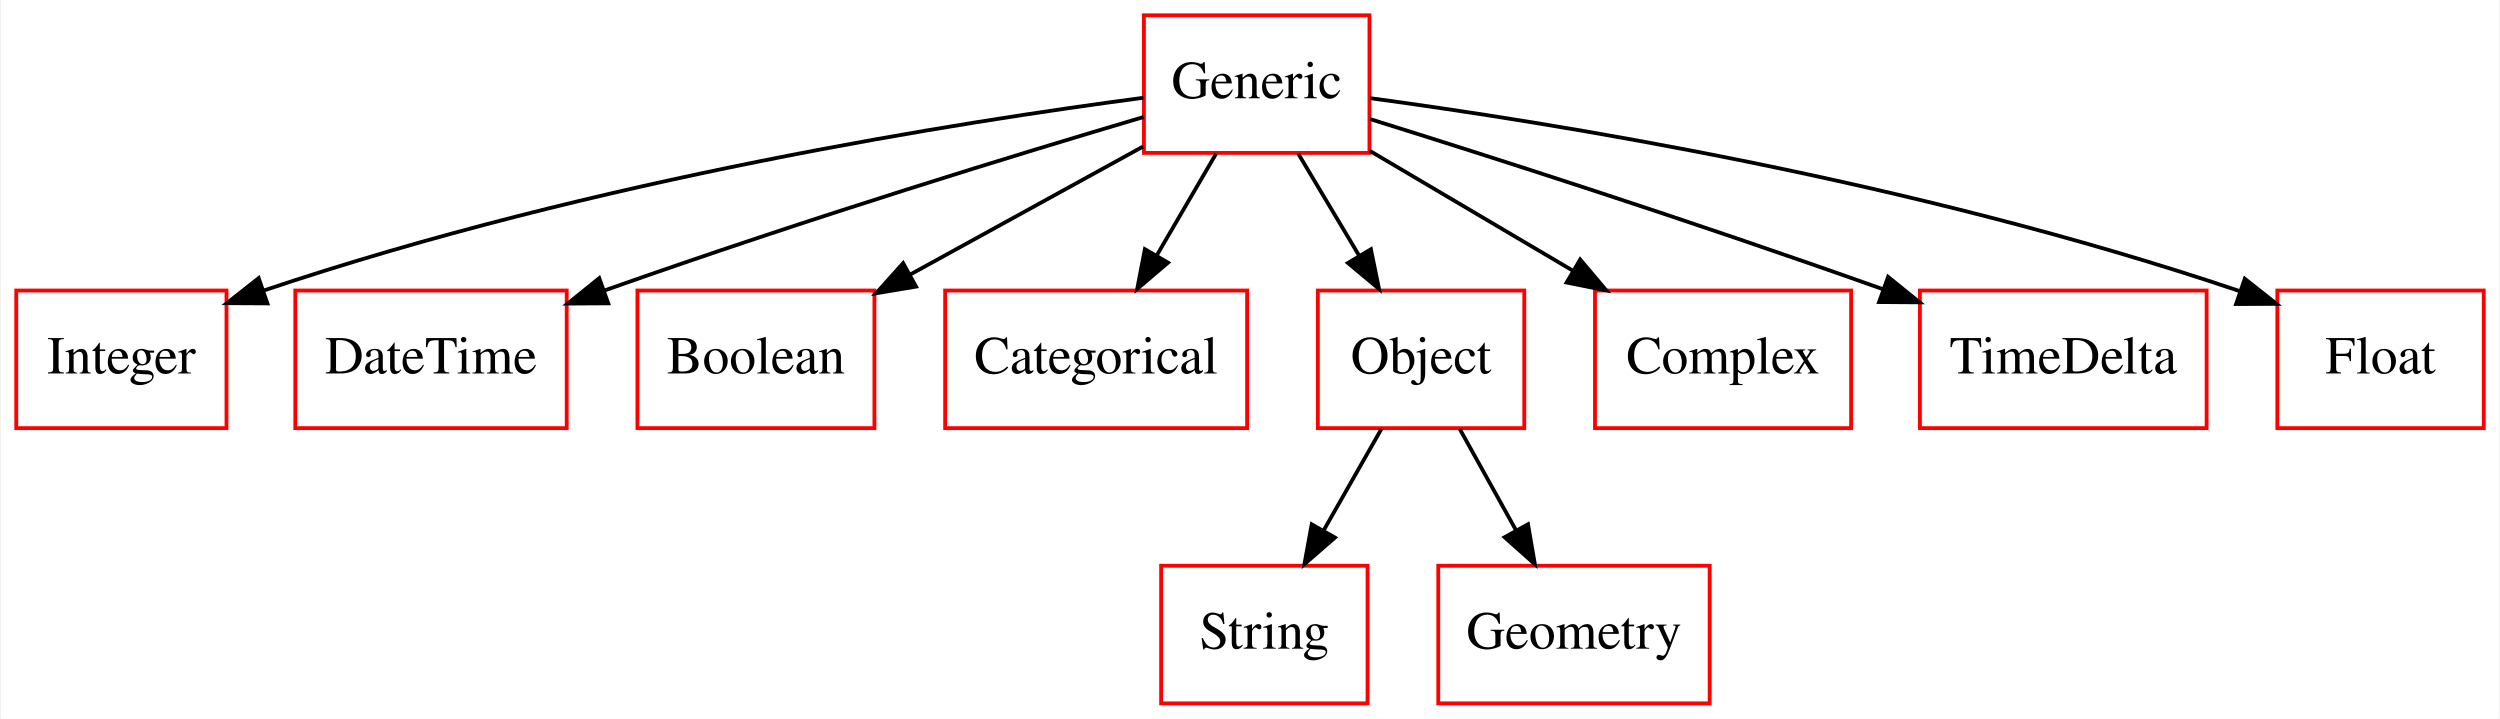
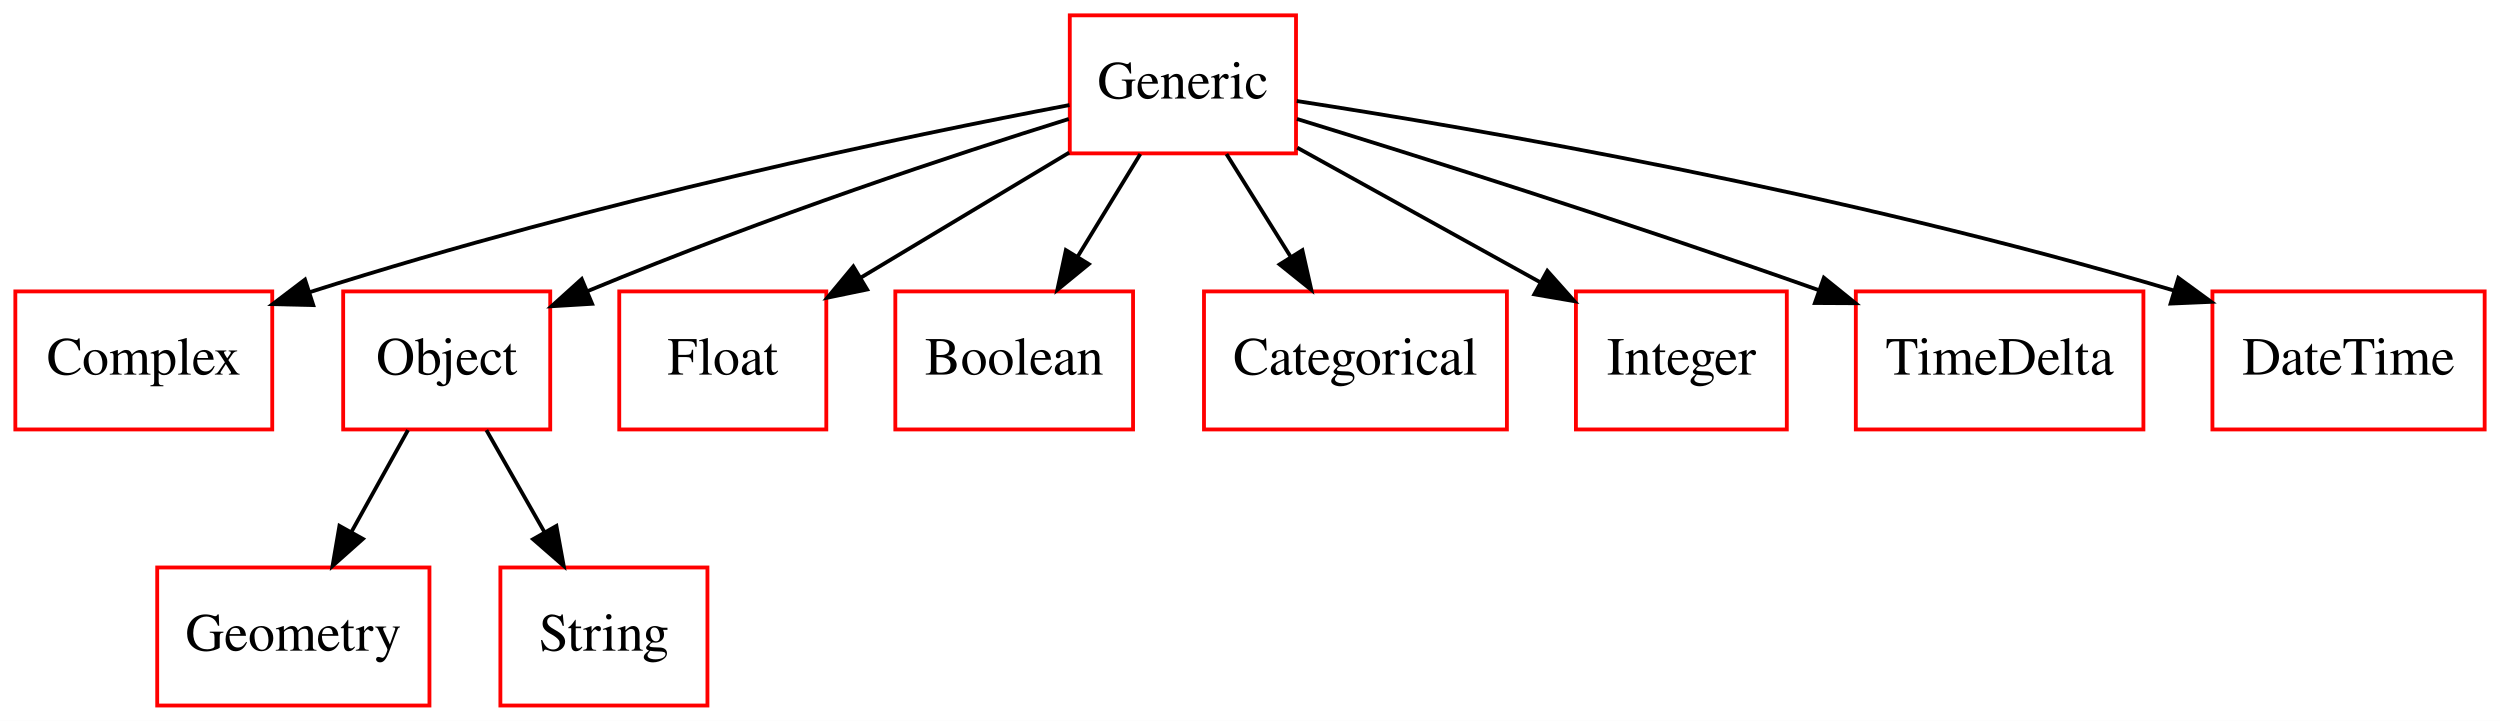
- <svg xmlns="http://www.w3.org/2000/svg" width="654pt" height="188pt" viewBox="0.00 0.00 653.50 188.00">
+ <svg xmlns="http://www.w3.org/2000/svg" width="652pt" height="188pt" viewBox="0.00 0.00 652.00 188.00">
  <g id="graph0" class="graph" transform="scale(1 1) rotate(0) translate(4 184)">
-     <polygon fill="#ffffff" stroke="transparent" points="-4,4 -4,-184 649.5,-184 649.5,4 -4,4" />
+     <polygon fill="#ffffff" stroke="transparent" points="-4,4 -4,-184 648,-184 648,4 -4,4" />
    <g id="node1" class="node">
-       <polygon fill="none" stroke="#ff0000" points="55,-108 0,-108 0,-72 55,-72 55,-108" />
-       <text text-anchor="middle" x="27.5" y="-86.3" font-family="Times,serif" font-size="14.00" fill="#000000">Integer</text>
+       <polygon fill="none" stroke="#ff0000" points="108,-36 37,-36 37,0 108,0 108,-36" />
+       <text text-anchor="middle" x="72.5" y="-14.3" font-family="Times,serif" font-size="14.00" fill="#000000">Geometry</text>
    </g>
    <g id="node2" class="node">
-       <polygon fill="none" stroke="#ff0000" points="144,-108 73,-108 73,-72 144,-72 144,-108" />
-       <text text-anchor="middle" x="108.5" y="-86.3" font-family="Times,serif" font-size="14.00" fill="#000000">DateTime</text>
+       <polygon fill="none" stroke="#ff0000" points="67,-108 0,-108 0,-72 67,-72 67,-108" />
+       <text text-anchor="middle" x="33.5" y="-86.3" font-family="Times,serif" font-size="14.00" fill="#000000">Complex</text>
    </g>
    <g id="node3" class="node">
-       <polygon fill="none" stroke="#ff0000" points="224.5,-108 162.5,-108 162.5,-72 224.5,-72 224.5,-108" />
-       <text text-anchor="middle" x="193.5" y="-86.3" font-family="Times,serif" font-size="14.00" fill="#000000">Boolean</text>
+       <polygon fill="none" stroke="#ff0000" points="180.5,-36 126.5,-36 126.5,0 180.5,0 180.5,-36" />
+       <text text-anchor="middle" x="153.5" y="-14.3" font-family="Times,serif" font-size="14.00" fill="#000000">String</text>
    </g>
    <g id="node4" class="node">
-       <polygon fill="none" stroke="#ff0000" points="322,-108 243,-108 243,-72 322,-72 322,-108" />
-       <text text-anchor="middle" x="282.5" y="-86.3" font-family="Times,serif" font-size="14.00" fill="#000000">Categorical</text>
+       <polygon fill="none" stroke="#ff0000" points="334,-180 275,-180 275,-144 334,-144 334,-180" />
+       <text text-anchor="middle" x="304.5" y="-158.3" font-family="Times,serif" font-size="14.00" fill="#000000">Generic</text>
+     </g>
+     <g id="edge1" class="edge">
+       <path fill="none" stroke="#000000" d="M274.923,-156.607C232.832,-148.586 153.203,-132.136 76.876,-107.841" />
+       <polygon fill="#000000" stroke="#000000" points="77.696,-104.427 67.104,-104.68 75.542,-111.088 77.696,-104.427" />
    </g>
    <g id="node5" class="node">
-       <polygon fill="none" stroke="#ff0000" points="353.5,-36 299.5,-36 299.5,0 353.5,0 353.5,-36" />
-       <text text-anchor="middle" x="326.5" y="-14.3" font-family="Times,serif" font-size="14.00" fill="#000000">String</text>
+       <polygon fill="none" stroke="#ff0000" points="139.5,-108 85.5,-108 85.5,-72 139.5,-72 139.5,-108" />
+       <text text-anchor="middle" x="112.5" y="-86.3" font-family="Times,serif" font-size="14.00" fill="#000000">Object</text>
+     </g>
+     <g id="edge2" class="edge">
+       <path fill="none" stroke="#000000" d="M274.742,-152.974C244.947,-143.661 197.717,-128.15 149.231,-108.072" />
+       <polygon fill="#000000" stroke="#000000" points="150.42,-104.775 139.845,-104.133 147.712,-111.23 150.42,-104.775" />
    </g>
    <g id="node6" class="node">
-       <polygon fill="none" stroke="#ff0000" points="354,-180 295,-180 295,-144 354,-144 354,-180" />
-       <text text-anchor="middle" x="324.5" y="-158.3" font-family="Times,serif" font-size="14.00" fill="#000000">Generic</text>
-     </g>
-     <g id="edge1" class="edge">
-       <path fill="none" stroke="#000000" d="M294.868,-158.421C247.476,-152.157 151.848,-137.296 64.599,-107.955" />
-       <polygon fill="#000000" stroke="#000000" points="65.693,-104.63 55.098,-104.689 63.418,-111.25 65.693,-104.63" />
-     </g>
-     <g id="edge2" class="edge">
-       <path fill="none" stroke="#000000" d="M294.927,-153.393C262.532,-143.805 208.885,-127.461 153.834,-107.996" />
-       <polygon fill="#000000" stroke="#000000" points="154.864,-104.648 144.269,-104.587 152.514,-111.241 154.864,-104.648" />
+       <polygon fill="none" stroke="#ff0000" points="211.5,-108 157.5,-108 157.5,-72 211.5,-72 211.5,-108" />
+       <text text-anchor="middle" x="184.5" y="-86.3" font-family="Times,serif" font-size="14.00" fill="#000000">Float</text>
    </g>
    <g id="edge3" class="edge">
-       <path fill="none" stroke="#000000" d="M294.774,-145.662C276.706,-135.732 253.4,-122.922 233.7,-112.095" />
-       <polygon fill="#000000" stroke="#000000" points="235.385,-109.027 224.935,-107.277 232.013,-115.161 235.385,-109.027" />
+       <path fill="none" stroke="#000000" d="M274.837,-144.202C258.406,-134.344 237.857,-122.014 220.51,-111.606" />
+       <polygon fill="#000000" stroke="#000000" points="222.145,-108.506 211.77,-106.362 218.544,-114.508 222.145,-108.506" />
+     </g>
+     <g id="node7" class="node">
+       <polygon fill="none" stroke="#ff0000" points="291.5,-108 229.5,-108 229.5,-72 291.5,-72 291.5,-108" />
+       <text text-anchor="middle" x="260.5" y="-86.3" font-family="Times,serif" font-size="14.00" fill="#000000">Boolean</text>
    </g>
    <g id="edge4" class="edge">
-       <path fill="none" stroke="#000000" d="M313.902,-143.831C309.212,-135.792 303.597,-126.167 298.42,-117.292" />
-       <polygon fill="#000000" stroke="#000000" points="301.303,-115.287 293.241,-108.413 295.257,-118.815 301.303,-115.287" />
+       <path fill="none" stroke="#000000" d="M293.397,-143.831C288.433,-135.708 282.478,-125.964 277.007,-117.012" />
+       <polygon fill="#000000" stroke="#000000" points="279.954,-115.121 271.753,-108.413 273.981,-118.771 279.954,-115.121" />
    </g>
-     <g id="node7" class="node">
-       <polygon fill="none" stroke="#ff0000" points="394.5,-108 340.5,-108 340.5,-72 394.5,-72 394.5,-108" />
-       <text text-anchor="middle" x="367.5" y="-86.3" font-family="Times,serif" font-size="14.00" fill="#000000">Object</text>
+     <g id="node8" class="node">
+       <polygon fill="none" stroke="#ff0000" points="389,-108 310,-108 310,-72 389,-72 389,-108" />
+       <text text-anchor="middle" x="349.5" y="-86.3" font-family="Times,serif" font-size="14.00" fill="#000000">Categorical</text>
    </g>
    <g id="edge5" class="edge">
-       <path fill="none" stroke="#000000" d="M335.351,-143.831C340.202,-135.708 346.022,-125.964 351.368,-117.012" />
-       <polygon fill="#000000" stroke="#000000" points="354.381,-118.793 356.503,-108.413 348.371,-115.204 354.381,-118.793" />
+       <path fill="none" stroke="#000000" d="M315.855,-143.831C320.933,-135.708 327.023,-125.964 332.618,-117.012" />
+       <polygon fill="#000000" stroke="#000000" points="335.66,-118.748 337.992,-108.413 329.724,-115.038 335.66,-118.748" />
    </g>
    <g id="node9" class="node">
-       <polygon fill="none" stroke="#ff0000" points="480,-108 413,-108 413,-72 480,-72 480,-108" />
-       <text text-anchor="middle" x="446.5" y="-86.3" font-family="Times,serif" font-size="14.00" fill="#000000">Complex</text>
+       <polygon fill="none" stroke="#ff0000" points="462,-108 407,-108 407,-72 462,-72 462,-108" />
+       <text text-anchor="middle" x="434.5" y="-86.3" font-family="Times,serif" font-size="14.00" fill="#000000">Integer</text>
    </g>
    <g id="edge6" class="edge">
-       <path fill="none" stroke="#000000" d="M354.033,-144.571C370.007,-135.144 389.945,-123.377 407.213,-113.186" />
-       <polygon fill="#000000" stroke="#000000" points="409.132,-116.117 415.965,-108.021 405.574,-110.089 409.132,-116.117" />
+       <path fill="none" stroke="#000000" d="M334.325,-145.482C353.176,-135.041 377.677,-121.471 397.729,-110.365" />
+       <polygon fill="#000000" stroke="#000000" points="399.541,-113.363 406.593,-105.456 396.149,-107.239 399.541,-113.363" />
    </g>
    <g id="node10" class="node">
-       <polygon fill="none" stroke="#ff0000" points="573,-108 498,-108 498,-72 573,-72 573,-108" />
-       <text text-anchor="middle" x="535.5" y="-86.3" font-family="Times,serif" font-size="14.00" fill="#000000">TimeDelta</text>
+       <polygon fill="none" stroke="#ff0000" points="555,-108 480,-108 480,-72 555,-72 555,-108" />
+       <text text-anchor="middle" x="517.5" y="-86.3" font-family="Times,serif" font-size="14.00" fill="#000000">TimeDelta</text>
    </g>
    <g id="edge7" class="edge">
-       <path fill="none" stroke="#000000" d="M354.18,-152.844C385.401,-143.092 436.156,-126.894 488.185,-108.39" />
-       <polygon fill="#000000" stroke="#000000" points="489.674,-111.575 497.91,-104.909 487.315,-104.984 489.674,-111.575" />
+       <path fill="none" stroke="#000000" d="M334.245,-152.976C365.886,-143.246 417.582,-126.982 470.393,-108.309" />
+       <polygon fill="#000000" stroke="#000000" points="471.666,-111.571 479.914,-104.92 469.319,-104.976 471.666,-111.571" />
    </g>
    <g id="node11" class="node">
-       <polygon fill="none" stroke="#ff0000" points="645.5,-108 591.5,-108 591.5,-72 645.5,-72 645.5,-108" />
-       <text text-anchor="middle" x="618.5" y="-86.3" font-family="Times,serif" font-size="14.00" fill="#000000">Float</text>
+       <polygon fill="none" stroke="#ff0000" points="644,-108 573,-108 573,-72 644,-72 644,-108" />
+       <text text-anchor="middle" x="608.5" y="-86.3" font-family="Times,serif" font-size="14.00" fill="#000000">DateTime</text>
    </g>
    <g id="edge8" class="edge">
-       <path fill="none" stroke="#000000" d="M354.183,-158.319C401.119,-151.963 495.209,-137.039 581.616,-107.851" />
-       <polygon fill="#000000" stroke="#000000" points="582.989,-111.08 591.299,-104.508 580.704,-104.463 582.989,-111.08" />
+       <path fill="none" stroke="#000000" d="M334.187,-157.655C381.177,-150.39 475.57,-134.216 562.889,-108.244" />
+       <polygon fill="#000000" stroke="#000000" points="564.119,-111.529 572.677,-105.282 562.091,-104.829 564.119,-111.529" />
    </g>
    <g id="edge9" class="edge">
-       <path fill="none" stroke="#000000" d="M357.154,-71.831C352.576,-63.792 347.095,-54.167 342.041,-45.292" />
-       <polygon fill="#000000" stroke="#000000" points="344.975,-43.371 336.985,-36.413 338.892,-46.835 344.975,-43.371" />
-     </g>
-     <g id="node8" class="node">
-       <polygon fill="none" stroke="#ff0000" points="443,-36 372,-36 372,0 443,0 443,-36" />
-       <text text-anchor="middle" x="407.5" y="-14.3" font-family="Times,serif" font-size="14.00" fill="#000000">Geometry</text>
+       <path fill="none" stroke="#000000" d="M102.406,-71.831C97.94,-63.792 92.593,-54.167 87.662,-45.292" />
+       <polygon fill="#000000" stroke="#000000" points="90.646,-43.455 82.73,-36.413 84.526,-46.855 90.646,-43.455" />
    </g>
    <g id="edge10" class="edge">
-       <path fill="none" stroke="#000000" d="M377.594,-71.831C382.06,-63.792 387.408,-54.167 392.338,-45.292" />
-       <polygon fill="#000000" stroke="#000000" points="395.474,-46.855 397.27,-36.413 389.354,-43.455 395.474,-46.855" />
+       <path fill="none" stroke="#000000" d="M122.846,-71.831C127.424,-63.792 132.905,-54.167 137.959,-45.292" />
+       <polygon fill="#000000" stroke="#000000" points="141.108,-46.835 143.015,-36.413 135.025,-43.371 141.108,-46.835" />
    </g>
  </g>
</svg>
